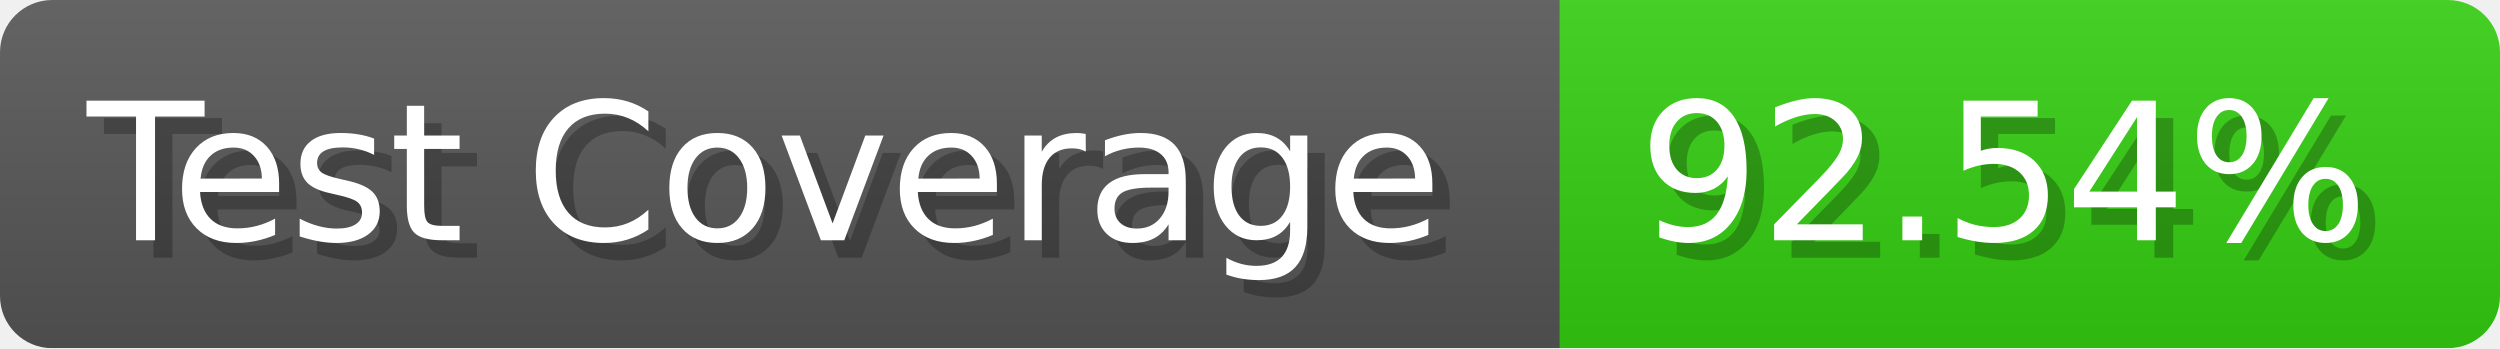
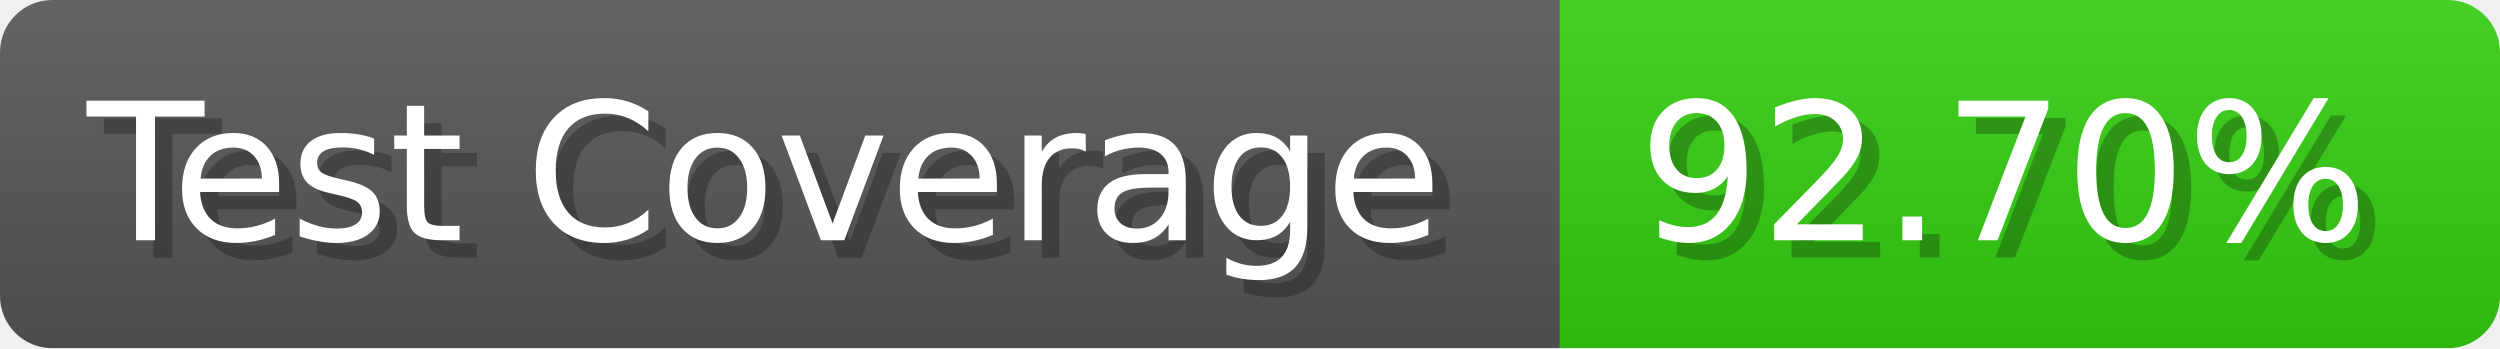
- <svg xmlns="http://www.w3.org/2000/svg" width="143.6" height="20" viewBox="0 0 1436 200" role="img" aria-label="Test Coverage: 92.54%">
+ <svg xmlns="http://www.w3.org/2000/svg" width="143.6" height="20" viewBox="0 0 1436 200" role="img" aria-label="Test Coverage: 92.70%">
  <linearGradient id="a" x2="0" y2="100%">
    <stop offset="0" stop-opacity=".1" stop-color="#EEE" />
    <stop offset="1" stop-opacity=".1" />
  </linearGradient>
  <mask id="m">
    <rect width="1436" height="200" rx="30" fill="#FFF" />
  </mask>
  <g mask="url(#m)">
    <rect width="896" height="200" fill="#555" />
    <rect width="540" height="200" fill="#3C1" x="896" />
    <rect width="1436" height="200" fill="url(#a)" />
  </g>
  <g aria-hidden="true" fill="#fff" text-anchor="start" font-family="Verdana,DejaVu Sans,sans-serif" font-size="110">
    <text x="60" y="148" textLength="796" fill="#000" opacity="0.25">Test Coverage</text>
    <text x="50" y="138" textLength="796">Test Coverage</text>
-     <text x="951" y="148" textLength="440" fill="#000" opacity="0.25">92.54%</text>
-     <text x="941" y="138" textLength="440">92.54%</text>
+     <text x="951" y="148" textLength="440" fill="#000" opacity="0.25">92.70%</text>
+     <text x="941" y="138" textLength="440">92.70%</text>
  </g>
</svg>
